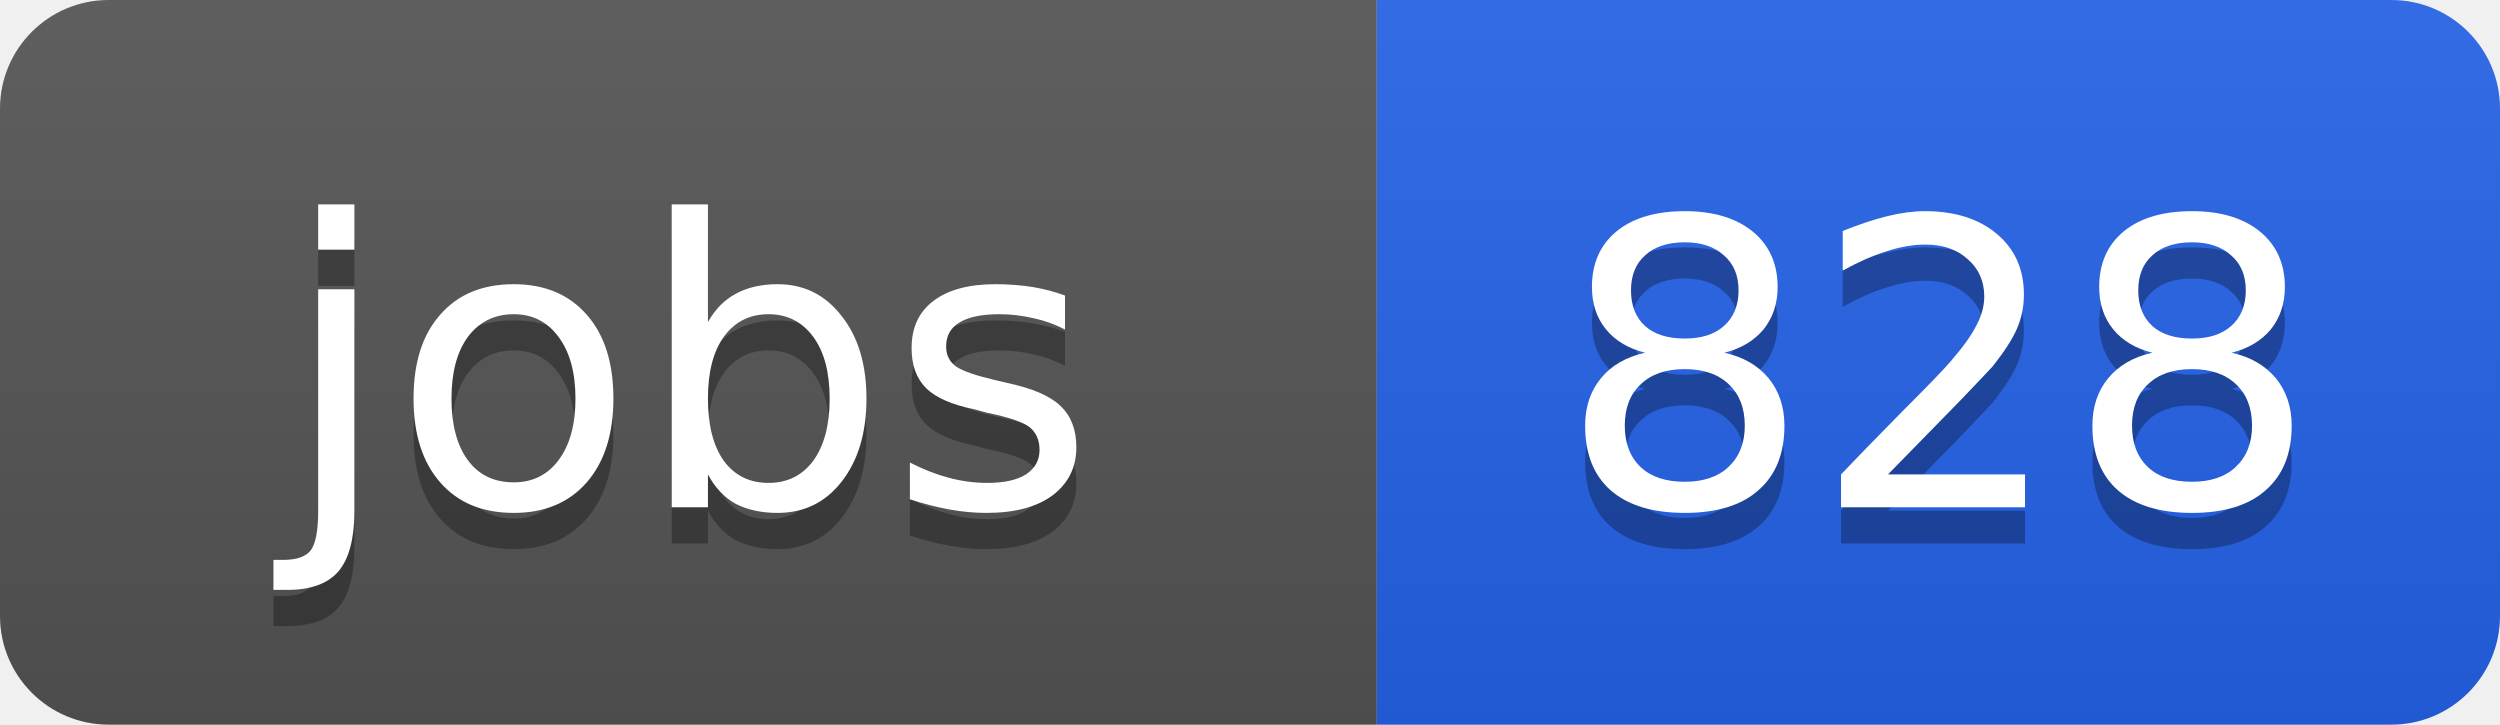
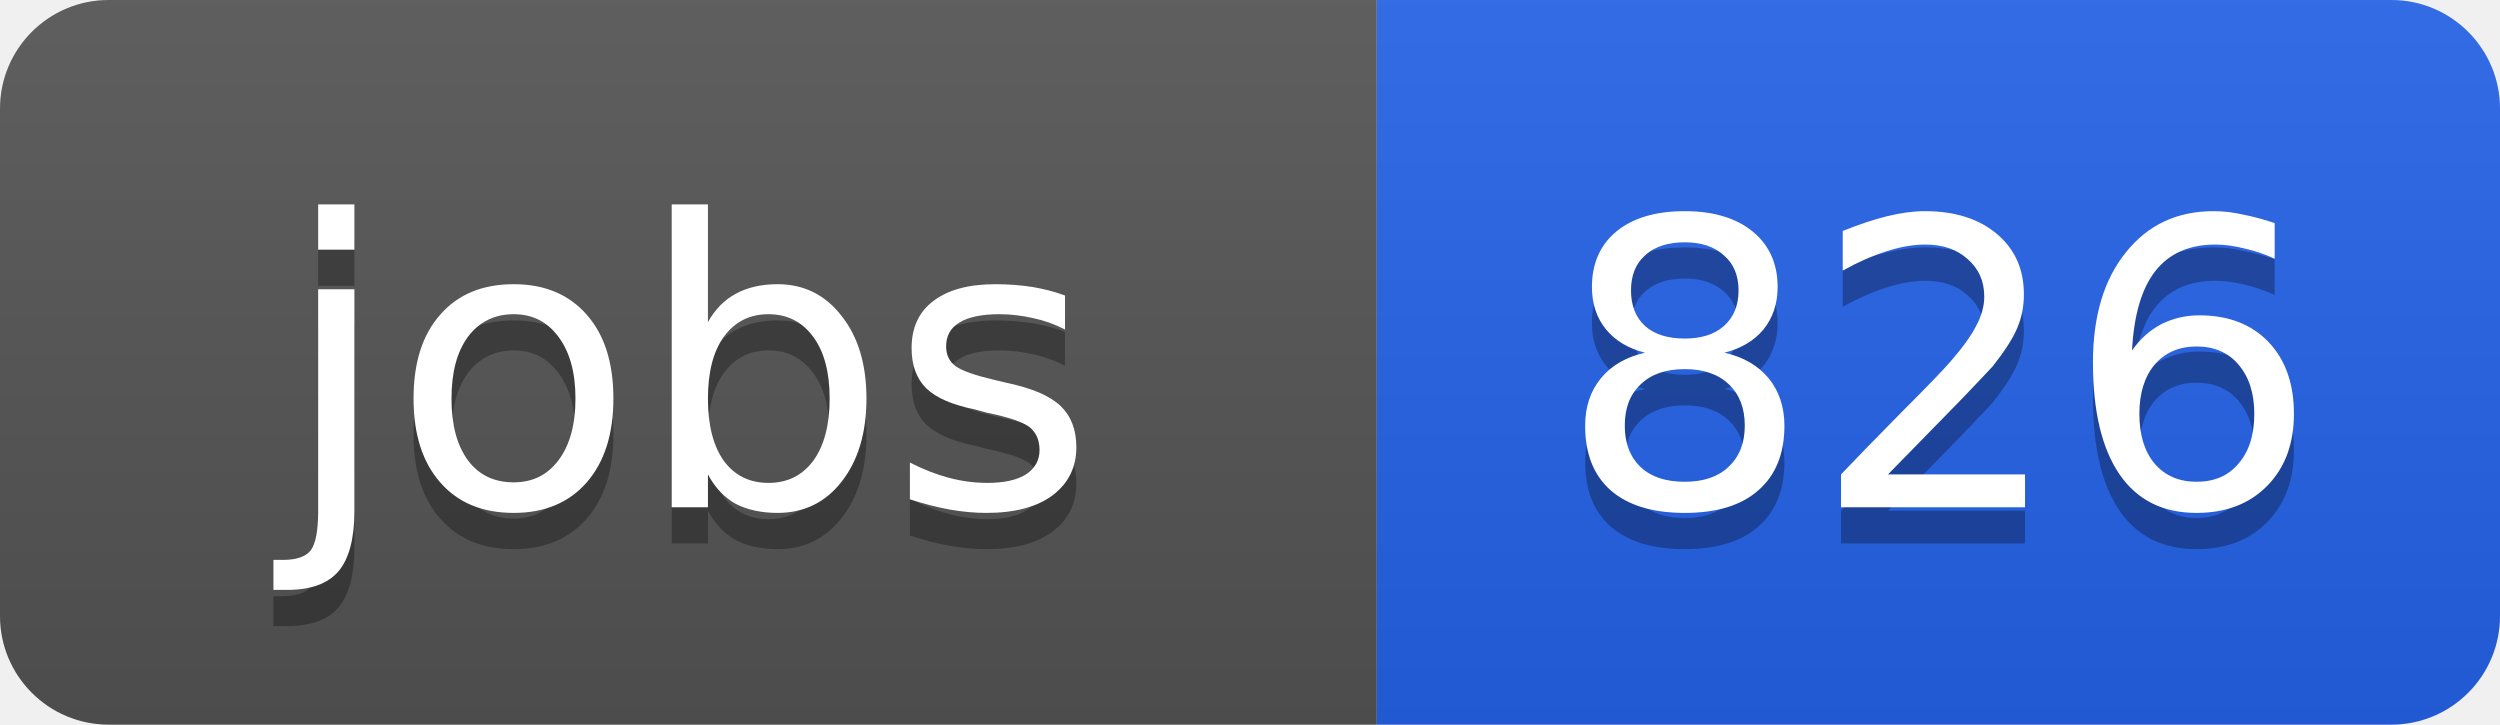
<svg xmlns="http://www.w3.org/2000/svg" width="69" height="20">
  <linearGradient id="b" x2="0" y2="100%">
    <stop offset="0" stop-color="#bbb" stop-opacity=".1" />
    <stop offset="1" stop-opacity=".1" />
  </linearGradient>
  <clipPath id="a">
    <rect width="69" height="20" rx="3" fill="#fff" />
  </clipPath>
  <g clip-path="url(#a)">
    <path fill="#555" d="M0 0h38v20H0z" />
    <path fill="#2563eb" d="M38 0h31v20H38z" />
    <path fill="url(#b)" d="M0 0h69v20H0z" />
  </g>
  <g fill="#fff" text-anchor="middle" font-family="DejaVu Sans,Verdana,Geneva,sans-serif" font-size="11">
    <text x="19" y="15" fill="#010101" fill-opacity=".3">jobs</text>
    <text x="19" y="14">jobs</text>
-     <text x="53.5" y="15" fill="#010101" fill-opacity=".3">828</text>
-     <text x="53.5" y="14">828</text>
+     <text x="53.5" y="15" fill="#010101" fill-opacity=".3">826</text>
+     <text x="53.5" y="14">826</text>
  </g>
</svg>
